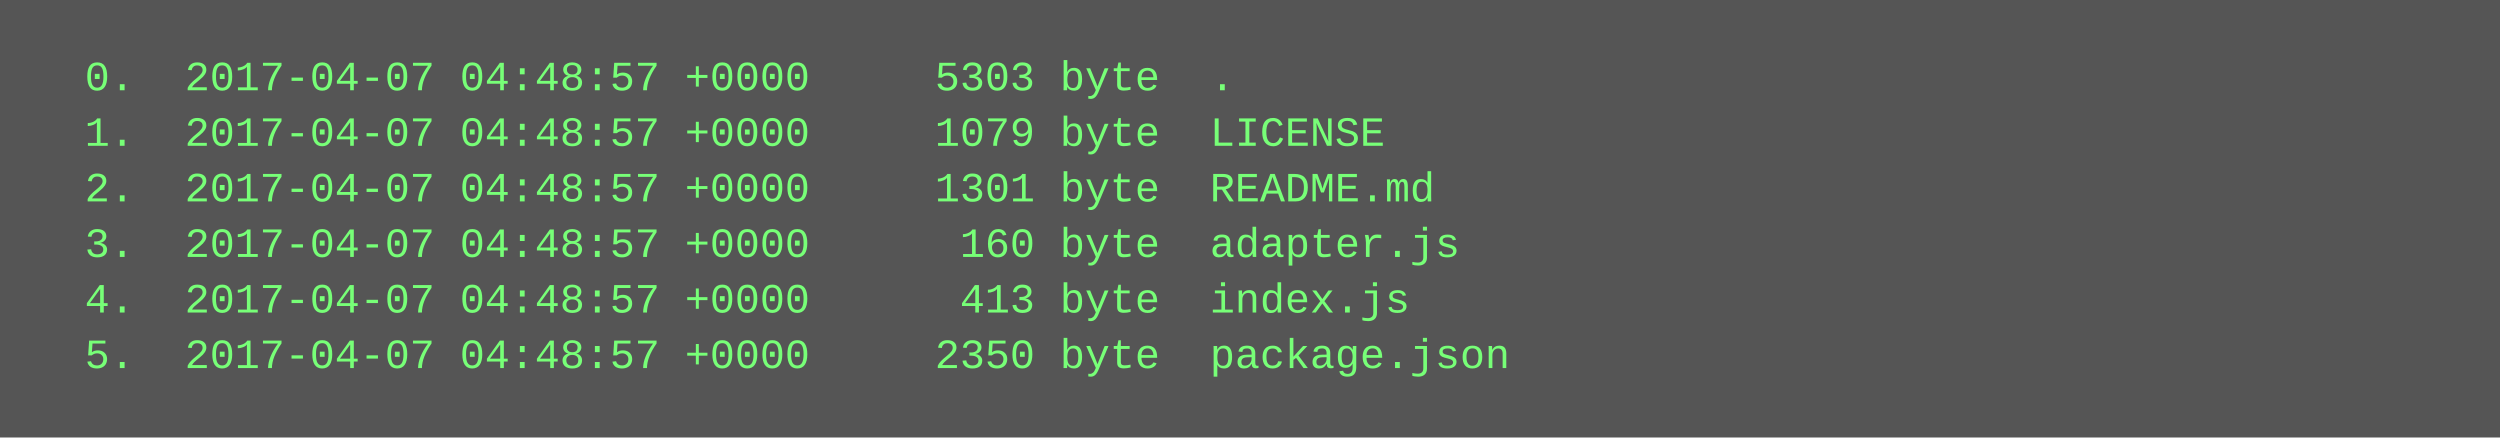
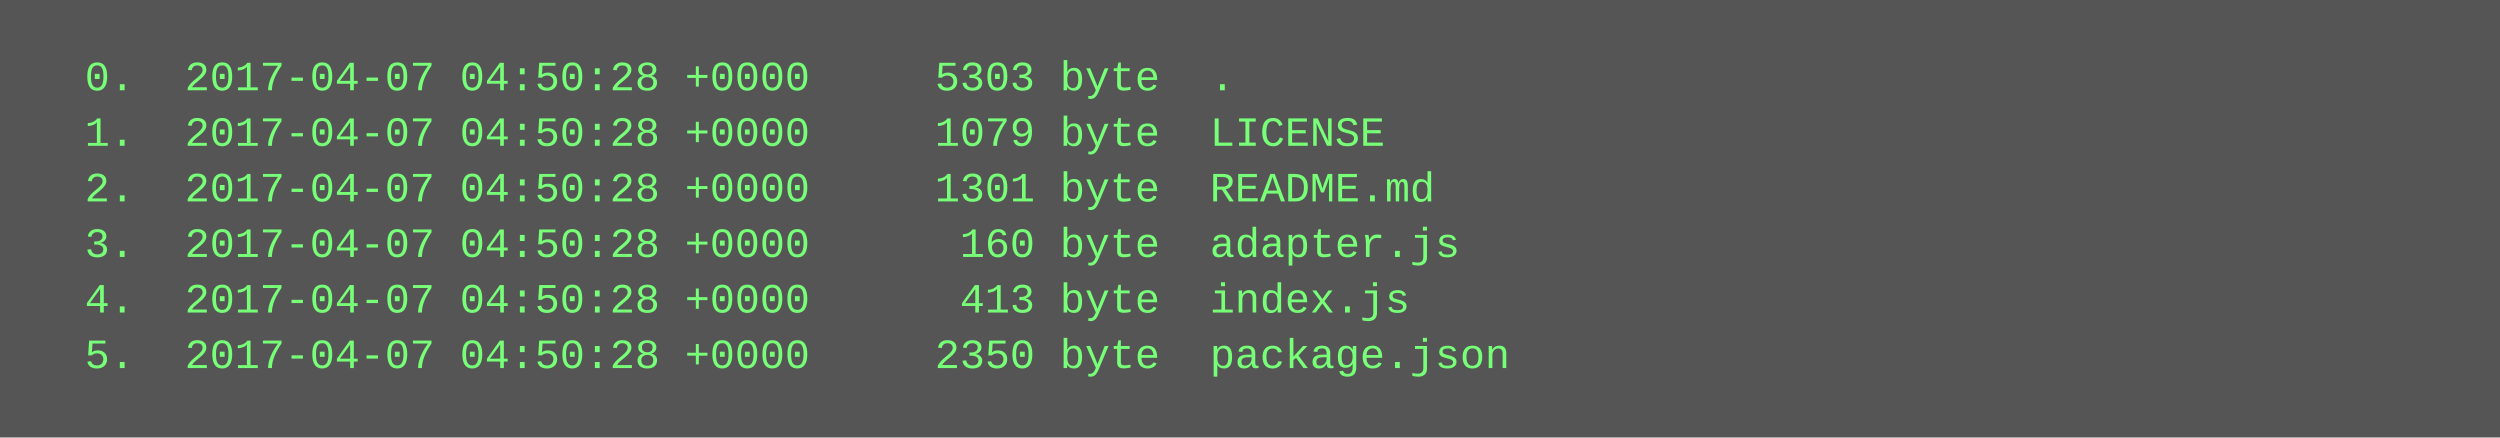
<svg xmlns="http://www.w3.org/2000/svg" height="126" width="720">
  <rect height="126" fill="#555" width="720" />
  <text fill="#7f7" font-family="Courier New" font-size="12" xml:space="preserve">
-     <tspan x="10" y="26">  0.  2017-04-07 04:48:57 +0000     5303 byte  .</tspan>
-     <tspan x="10" y="42">  1.  2017-04-07 04:48:57 +0000     1079 byte  LICENSE</tspan>
-     <tspan x="10" y="58">  2.  2017-04-07 04:48:57 +0000     1301 byte  README.md</tspan>
-     <tspan x="10" y="74">  3.  2017-04-07 04:48:57 +0000      160 byte  adapter.js</tspan>
-     <tspan x="10" y="90">  4.  2017-04-07 04:48:57 +0000      413 byte  index.js</tspan>
-     <tspan x="10" y="106">  5.  2017-04-07 04:48:57 +0000     2350 byte  package.json</tspan>
+     <tspan x="10" y="26">  0.  2017-04-07 04:50:28 +0000     5303 byte  .</tspan>
+     <tspan x="10" y="42">  1.  2017-04-07 04:50:28 +0000     1079 byte  LICENSE</tspan>
+     <tspan x="10" y="58">  2.  2017-04-07 04:50:28 +0000     1301 byte  README.md</tspan>
+     <tspan x="10" y="74">  3.  2017-04-07 04:50:28 +0000      160 byte  adapter.js</tspan>
+     <tspan x="10" y="90">  4.  2017-04-07 04:50:28 +0000      413 byte  index.js</tspan>
+     <tspan x="10" y="106">  5.  2017-04-07 04:50:28 +0000     2350 byte  package.json</tspan>
  </text>
</svg>
